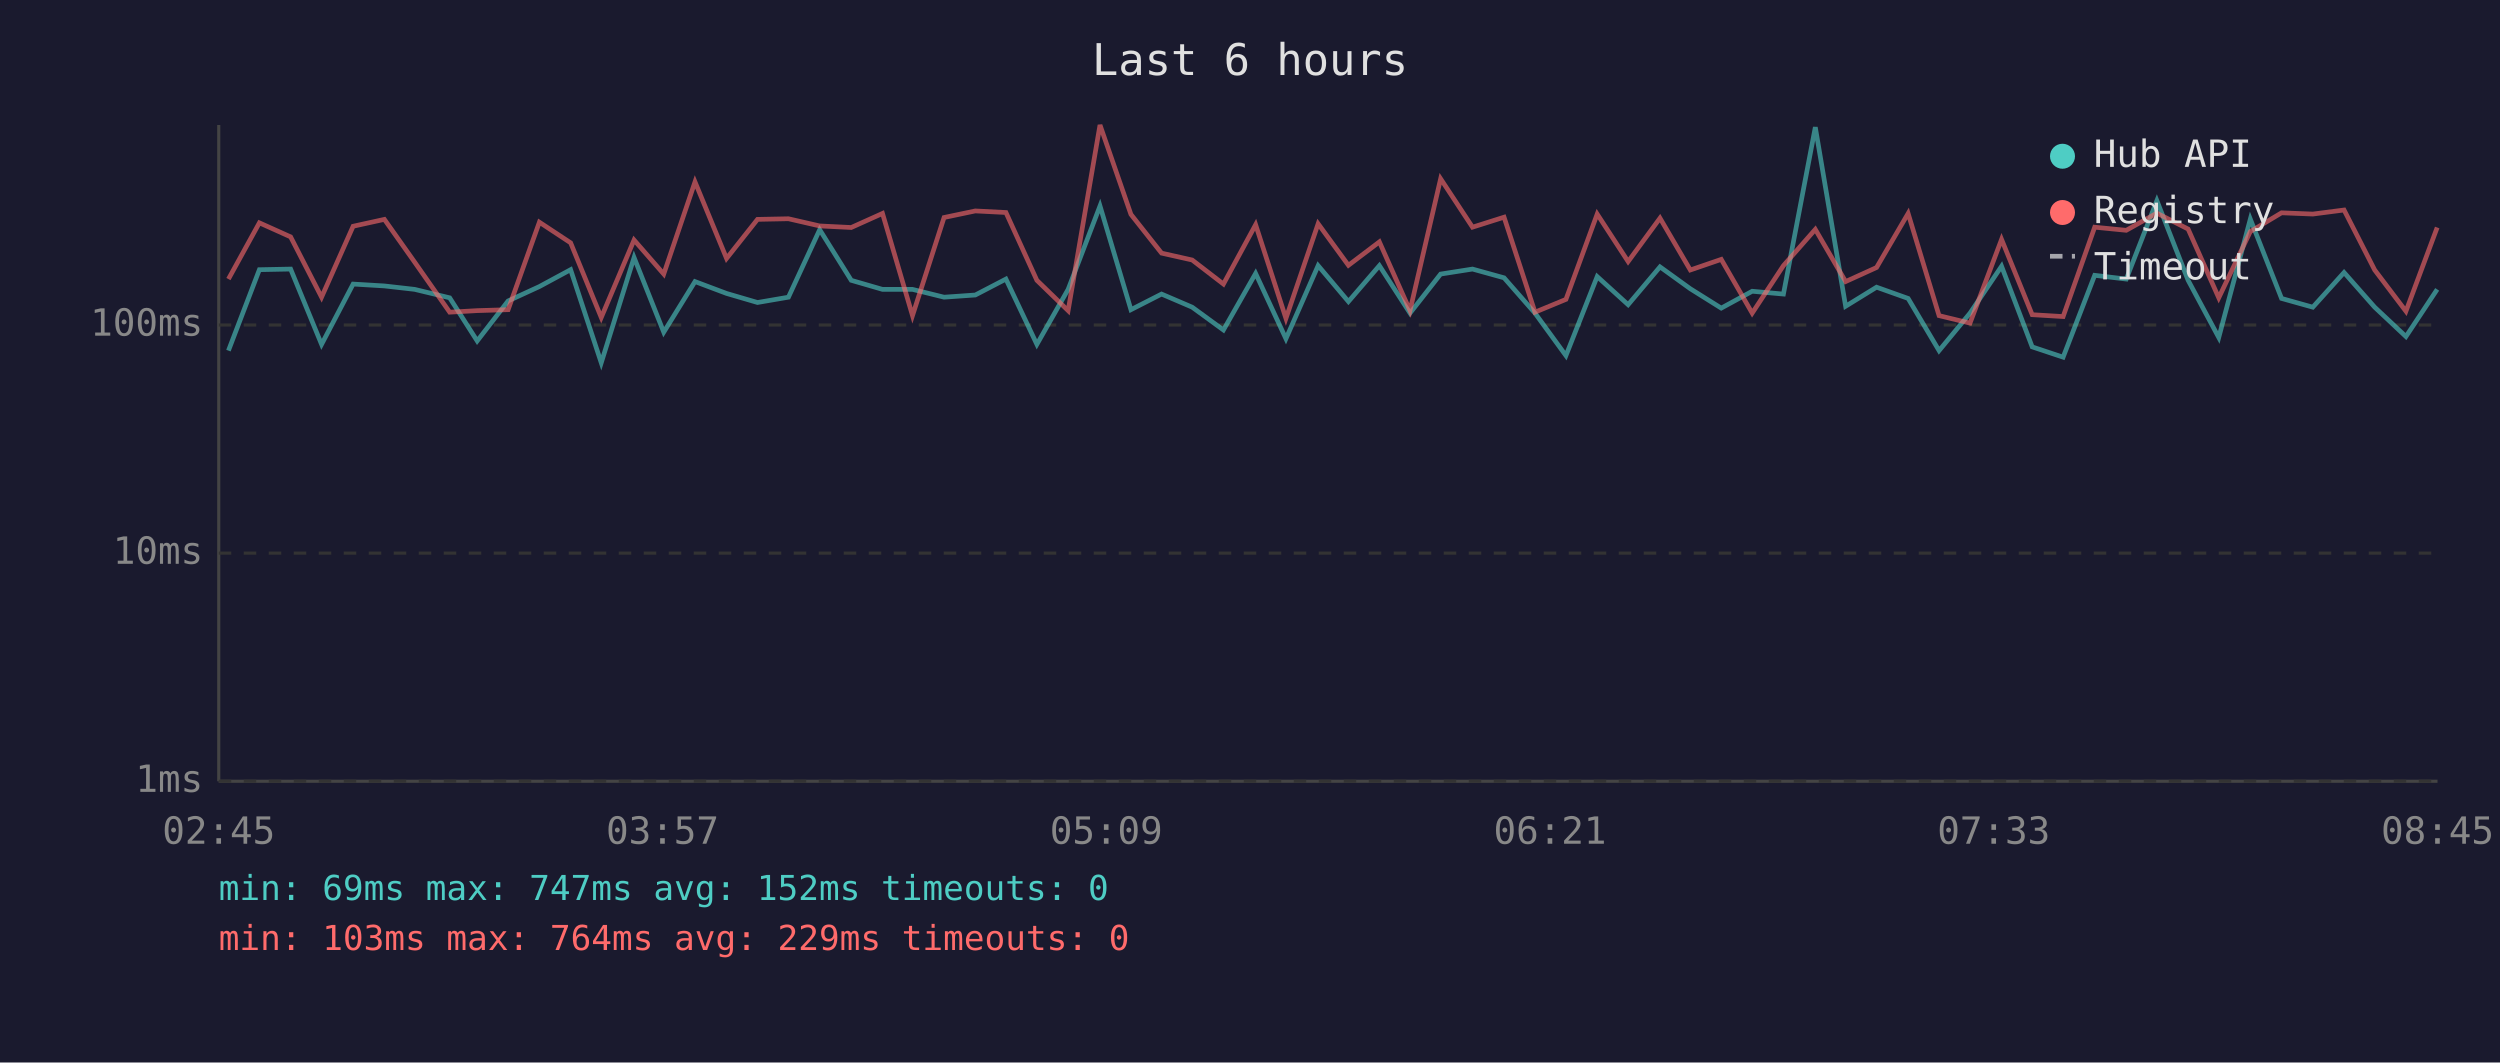
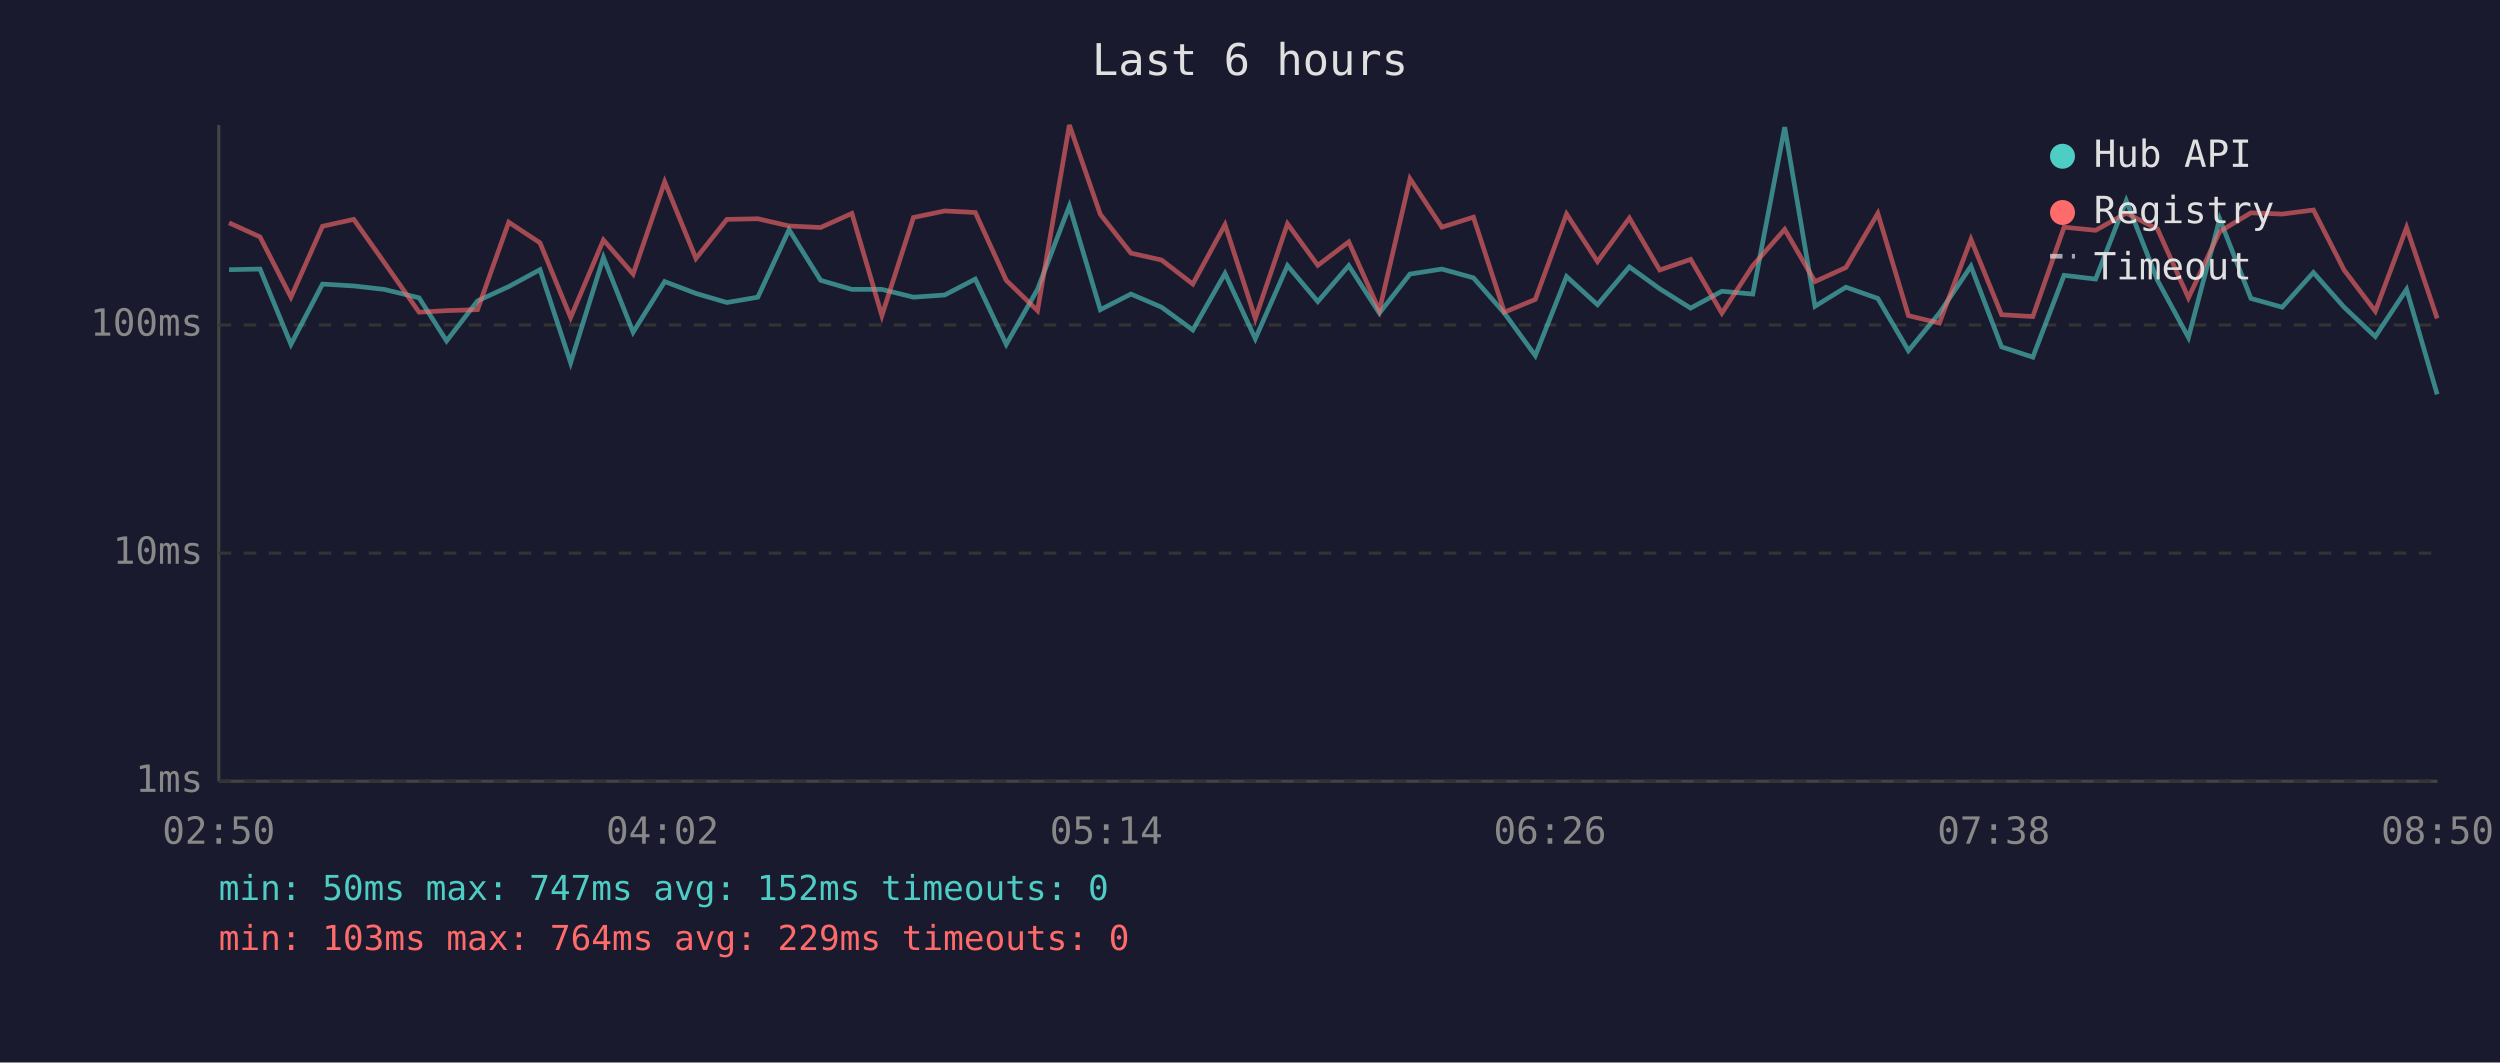
<svg xmlns="http://www.w3.org/2000/svg" viewBox="0 0 800 340" font-family="monospace" font-size="12">
  <rect width="800" height="340" fill="#1a1a2e" />
  <text x="400" y="24" fill="#e0e0e0" font-size="14" text-anchor="middle">Last 6 hours</text>
  <line x1="70" y1="40" x2="70" y2="250" stroke="#444" stroke-width="1" />
  <line x1="70" y1="250" x2="780" y2="250" stroke="#444" stroke-width="1" />
  <line x1="70" y1="250" x2="780" y2="250" stroke="#333" stroke-width="1" stroke-dasharray="4" />
  <text x="65" y="250" fill="#888" text-anchor="end" dominant-baseline="middle">1ms</text>
  <line x1="70" y1="177" x2="780" y2="177" stroke="#333" stroke-width="1" stroke-dasharray="4" />
  <text x="65" y="177" fill="#888" text-anchor="end" dominant-baseline="middle">10ms</text>
  <line x1="70" y1="104" x2="780" y2="104" stroke="#333" stroke-width="1" stroke-dasharray="4" />
  <text x="65" y="104" fill="#888" text-anchor="end" dominant-baseline="middle">100ms</text>
-   <text x="70" y="270" fill="#888" text-anchor="middle">02:45</text>
-   <text x="212" y="270" fill="#888" text-anchor="middle">03:57</text>
-   <text x="354" y="270" fill="#888" text-anchor="middle">05:09</text>
-   <text x="496" y="270" fill="#888" text-anchor="middle">06:21</text>
-   <text x="638" y="270" fill="#888" text-anchor="middle">07:33</text>
-   <text x="780" y="270" fill="#888" text-anchor="middle">08:45</text>
-   <polyline points="73.1,112.2 83.0,86.3 93.0,86.1 102.9,110.2 113.0,90.9 123.0,91.5 132.7,92.6 143.9,95.3 152.7,109.1 162.6,96.3 172.6,91.7 182.6,86.3 192.4,116.1 202.9,82.4 212.4,106.3 222.4,90.1 232.5,93.9 242.4,96.8 252.3,95.1 262.3,73.5 272.4,89.7 282.4,92.6 292.0,92.6 302.1,95.1 312.1,94.4 321.9,89.3 331.8,110.2 341.8,92.6 352.0,65.9 361.9,99.1 371.7,94.1 381.5,98.3 391.5,105.6 401.8,87.5 411.5,108.4 421.8,85.0 431.5,96.5 441.4,85.0 451.2,100.2 461.0,87.7 471.2,86.1 481.3,88.9 491.2,100.2 501.1,113.8 511.1,88.5 521.0,97.5 531.2,85.4 540.9,92.4 550.8,98.6 560.7,93.2 570.7,94.1 580.9,40.7 590.6,98.0 600.5,91.9 610.6,95.5 620.5,112.2 630.4,100.2 640.5,85.2 650.3,111.0 660.2,114.3 670.3,88.1 680.4,89.3 690.2,64.2 700.2,89.7 710.0,108.0 720.1,70.1 730.1,95.5 740.1,98.3 750.1,87.2 759.9,98.3 769.9,107.7 779.9,92.6" fill="none" stroke="#4ecdc4" stroke-width="1.5" opacity="0.6" />
-   <polyline points="73.1,89.3 83.0,71.3 93.0,75.8 102.9,95.1 113.0,72.4 123.0,70.2 132.7,83.9 143.9,99.9 152.7,99.4 162.6,99.1 172.6,71.1 182.6,77.7 192.4,101.6 202.9,76.8 212.4,87.7 222.4,58.2 232.5,82.7 242.4,70.2 252.3,70.0 262.3,72.3 272.4,72.8 282.4,68.3 292.0,101.0 302.1,69.6 312.1,67.5 321.9,68.0 331.8,89.7 341.8,99.4 352.0,40.0 361.9,68.6 371.7,81.0 381.5,83.2 391.5,90.9 401.8,71.9 411.5,101.9 421.8,71.6 431.5,84.9 441.4,77.4 451.2,99.4 461.0,57.2 471.2,72.7 481.3,69.5 491.2,99.9 501.1,95.8 511.1,68.5 521.0,83.7 531.2,69.8 540.9,86.4 550.8,83.0 560.7,100.2 570.7,85.0 580.9,73.4 590.6,90.1 600.5,85.6 610.6,68.3 620.5,101.0 630.4,103.4 640.5,76.6 650.3,100.7 660.2,101.3 670.3,72.7 680.4,73.7 690.2,68.2 700.2,73.3 710.0,95.3 720.1,74.1 730.1,68.1 740.1,68.5 750.1,67.2 759.9,86.4 769.9,99.6 779.9,72.8" fill="none" stroke="#ff6b6b" stroke-width="1.5" opacity="0.6" />
+   <text x="70" y="270" fill="#888" text-anchor="middle">02:50</text>
+   <text x="212" y="270" fill="#888" text-anchor="middle">04:02</text>
+   <text x="354" y="270" fill="#888" text-anchor="middle">05:14</text>
+   <text x="496" y="270" fill="#888" text-anchor="middle">06:26</text>
+   <text x="638" y="270" fill="#888" text-anchor="middle">07:38</text>
+   <text x="780" y="270" fill="#888" text-anchor="middle">08:50</text>
+   <polyline points="73.3,86.3 83.2,86.1 93.1,110.2 103.2,90.9 113.2,91.5 122.9,92.6 134.1,95.3 142.9,109.1 152.8,96.3 162.8,91.7 172.8,86.3 182.6,116.1 193.1,82.4 202.6,106.3 212.7,90.1 222.7,93.9 232.6,96.8 242.5,95.1 252.5,73.5 262.6,89.7 272.6,92.6 282.2,92.6 292.3,95.1 302.3,94.4 312.1,89.3 322.0,110.2 332.0,92.6 342.2,65.9 352.1,99.1 361.9,94.1 371.7,98.3 381.7,105.6 392.0,87.5 401.7,108.4 412.0,85.0 421.7,96.5 431.6,85.0 441.4,100.2 451.2,87.7 461.4,86.1 471.5,88.9 481.4,100.2 491.3,113.8 501.3,88.5 511.2,97.5 521.4,85.4 531.1,92.4 541.0,98.6 551.0,93.2 560.9,94.1 571.1,40.7 580.8,98.0 590.7,91.9 600.9,95.5 610.7,112.2 620.6,100.2 630.7,85.2 640.5,111.0 650.5,114.3 660.5,88.1 670.6,89.3 680.4,64.2 690.4,89.7 700.3,108.0 710.3,70.1 720.3,95.5 730.3,98.3 740.3,87.2 750.1,98.3 760.1,107.7 770.1,92.6 779.9,126.2" fill="none" stroke="#4ecdc4" stroke-width="1.5" opacity="0.6" />
+   <polyline points="73.3,71.3 83.2,75.8 93.1,95.1 103.2,72.4 113.2,70.2 122.9,83.9 134.1,99.9 142.9,99.4 152.8,99.1 162.8,71.1 172.8,77.7 182.6,101.6 193.1,76.8 202.6,87.7 212.7,58.2 222.7,82.7 232.6,70.2 242.5,70.0 252.5,72.3 262.6,72.8 272.6,68.3 282.2,101.0 292.3,69.6 302.3,67.5 312.1,68.0 322.0,89.7 332.0,99.4 342.2,40.0 352.1,68.6 361.9,81.0 371.7,83.2 381.7,90.9 392.0,71.9 401.7,101.9 412.0,71.6 421.7,84.9 431.6,77.4 441.4,99.4 451.2,57.2 461.4,72.7 471.5,69.5 481.4,99.9 491.3,95.8 501.3,68.5 511.2,83.7 521.4,69.8 531.1,86.4 541.0,83.0 551.0,100.2 560.9,85.0 571.1,73.4 580.8,90.1 590.7,85.6 600.9,68.3 610.7,101.0 620.6,103.4 630.7,76.6 640.5,100.7 650.5,101.3 660.5,72.7 670.6,73.7 680.4,68.2 690.4,73.3 700.3,95.3 710.3,74.1 720.3,68.1 730.3,68.5 740.3,67.2 750.1,86.4 760.1,99.6 770.1,72.8 779.9,101.9" fill="none" stroke="#ff6b6b" stroke-width="1.5" opacity="0.6" />
  <circle cx="660" cy="50" r="4" fill="#4ecdc4" />
  <text x="670" y="50" fill="#e0e0e0" dominant-baseline="middle">Hub API</text>
  <circle cx="660" cy="68" r="4" fill="#ff6b6b" />
  <text x="670" y="68" fill="#e0e0e0" dominant-baseline="middle">Registry</text>
  <line x1="656" y1="82" x2="664" y2="82" stroke="#e0e0e0" stroke-width="1.5" stroke-dasharray="4,3" opacity="0.7" />
  <text x="670" y="86" fill="#e0e0e0" dominant-baseline="middle">Timeout</text>
-   <text x="70" y="288" fill="#4ecdc4" font-size="11">min: 69ms  max: 747ms  avg: 152ms  timeouts: 0</text>
+   <text x="70" y="288" fill="#4ecdc4" font-size="11">min: 50ms  max: 747ms  avg: 152ms  timeouts: 0</text>
  <text x="70" y="304" fill="#ff6b6b" font-size="11">min: 103ms  max: 764ms  avg: 229ms  timeouts: 0</text>
</svg>
